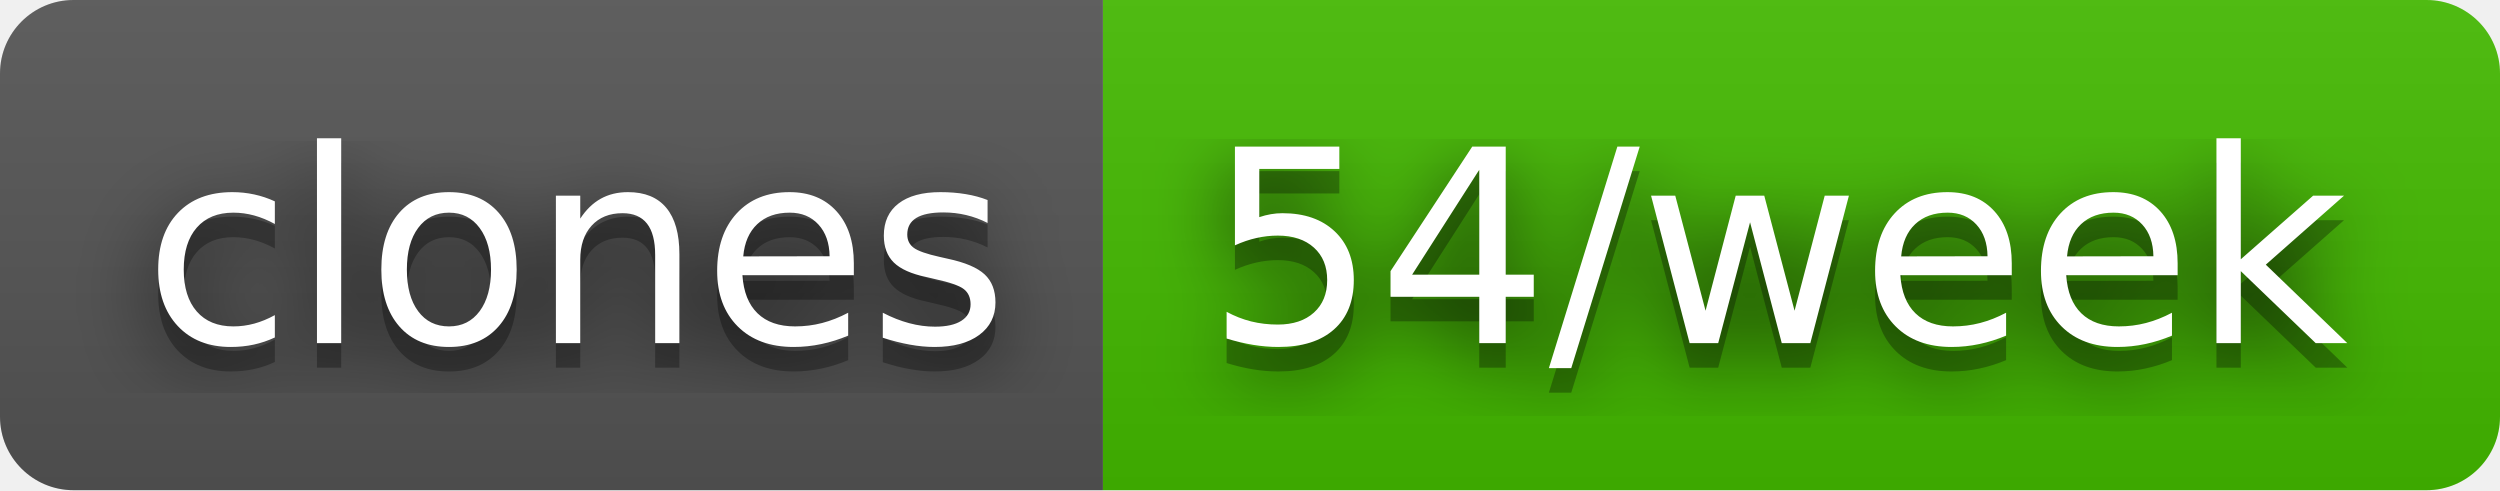
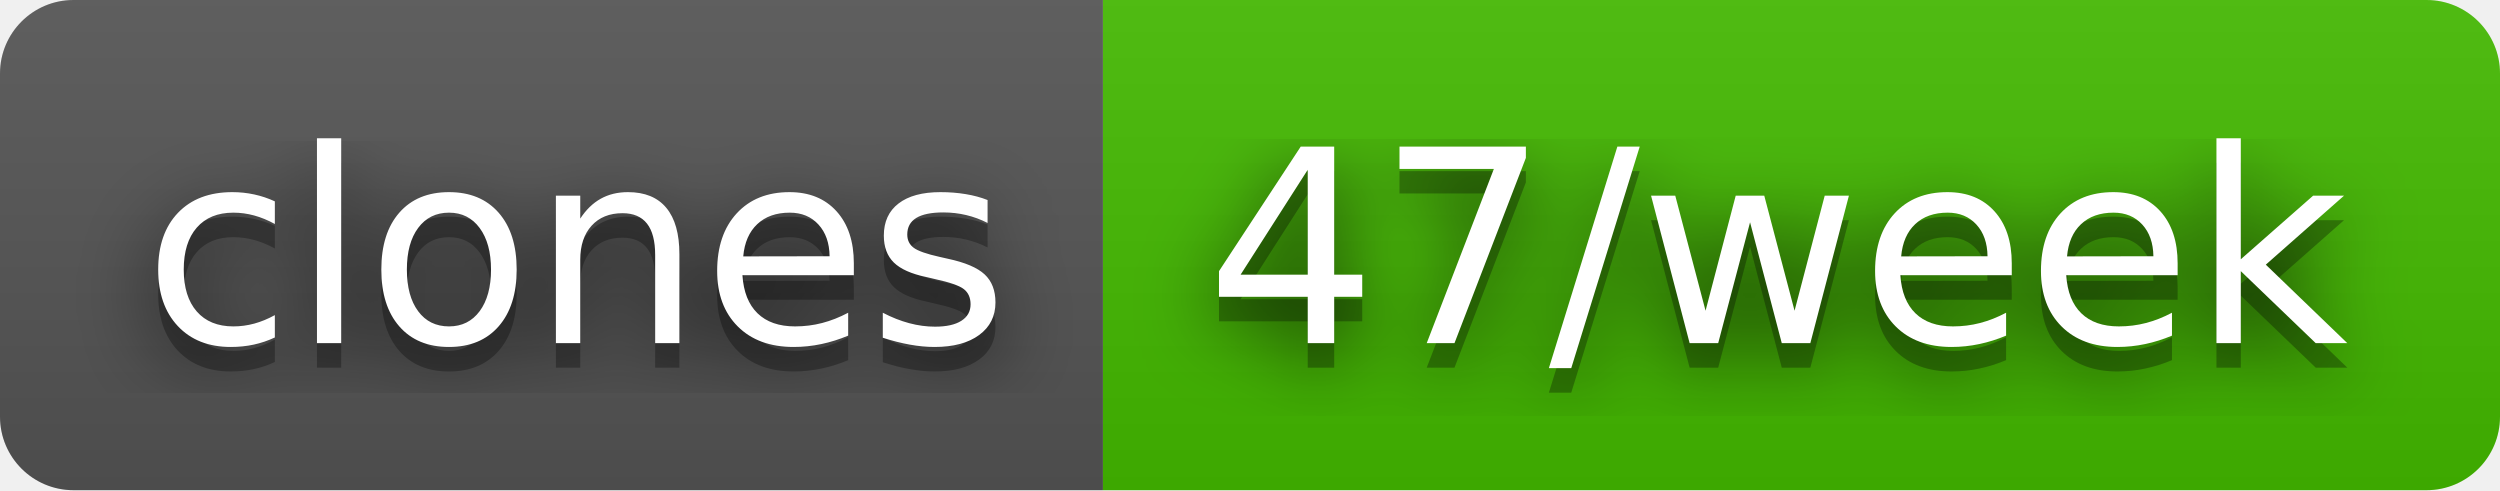
- <svg xmlns="http://www.w3.org/2000/svg" width="102" height="20" role="img" aria-label="clones: 54/week">
+ <svg xmlns="http://www.w3.org/2000/svg" width="102" height="20" role="img" aria-label="clones: 47/week">
  <filter id="blur">
    <feGaussianBlur stdDeviation="16" />
  </filter>
  <linearGradient id="s" x2="0" y2="100%">
    <stop offset="0" stop-color="#bbb" stop-opacity=".1" />
    <stop offset="1" stop-opacity=".1" />
  </linearGradient>
  <clipPath id="r">
    <rect width="102" height="20" rx="3" />
  </clipPath>
  <g clip-path="url(#r)">
    <rect width="45" height="20" fill="#555" />
    <rect x="45" width="57" height="20" fill="#4b0" />
    <rect width="102" height="20" fill="url(#s)" />
  </g>
  <g fill="#fff" text-anchor="middle" font-family="Verdana,Geneva,DejaVu Sans,sans-serif" text-rendering="geometricPrecision" font-size="110">
    <g transform="scale(.1)">
      <g aria-hidden="true" fill="#010101">
        <text x="235" y="150" fill-opacity=".8" filter="url(#blur)" textLength="350">clones</text>
        <text x="235" y="150" fill-opacity=".3" textLength="350">clones</text>
      </g>
      <text x="235" y="140" textLength="350">clones</text>
    </g>
    <g transform="scale(.1)">
      <g aria-hidden="true" fill="#010101">
-         <text x="725" y="150" fill-opacity=".8" filter="url(#blur)" textLength="470">54/week</text>
-         <text x="725" y="150" fill-opacity=".3" textLength="470">54/week</text>
+         <text x="725" y="150" fill-opacity=".8" filter="url(#blur)" textLength="470">47/week</text>
+         <text x="725" y="150" fill-opacity=".3" textLength="470">47/week</text>
      </g>
-       <text x="725" y="140" textLength="470">54/week</text>
+       <text x="725" y="140" textLength="470">47/week</text>
    </g>
  </g>
</svg>
